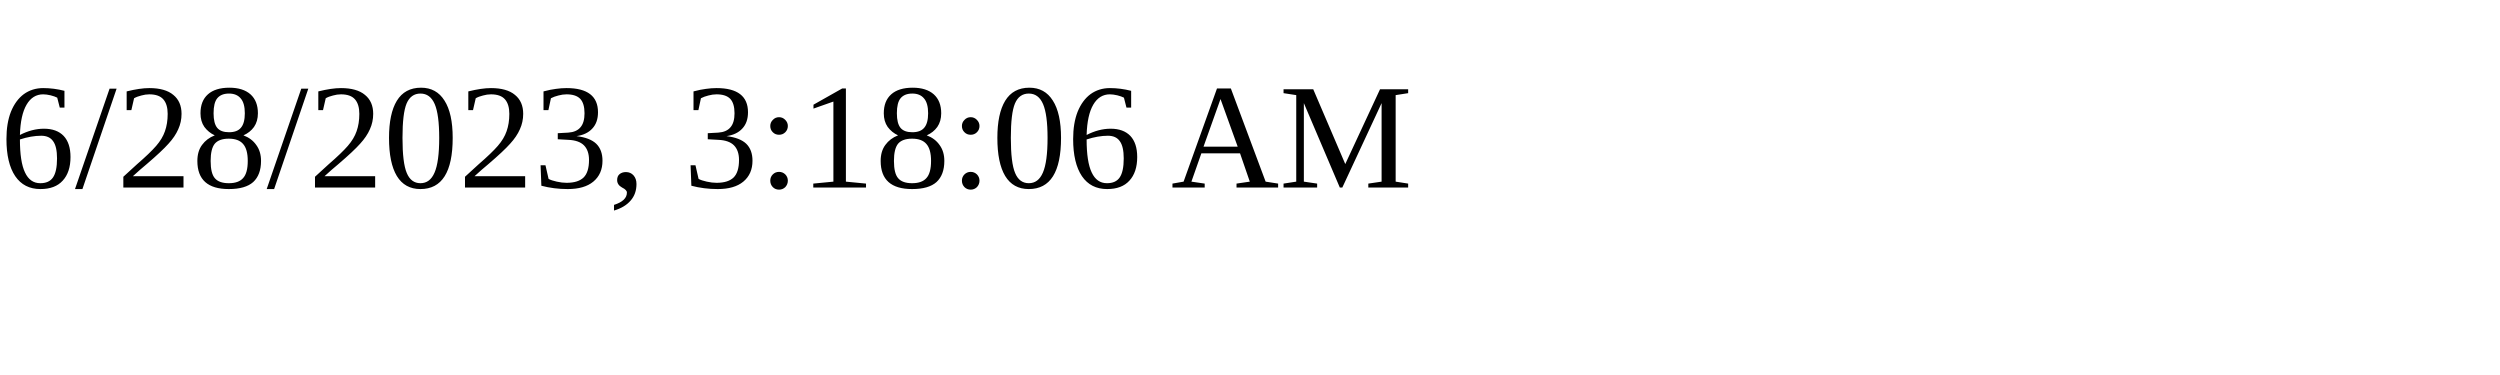
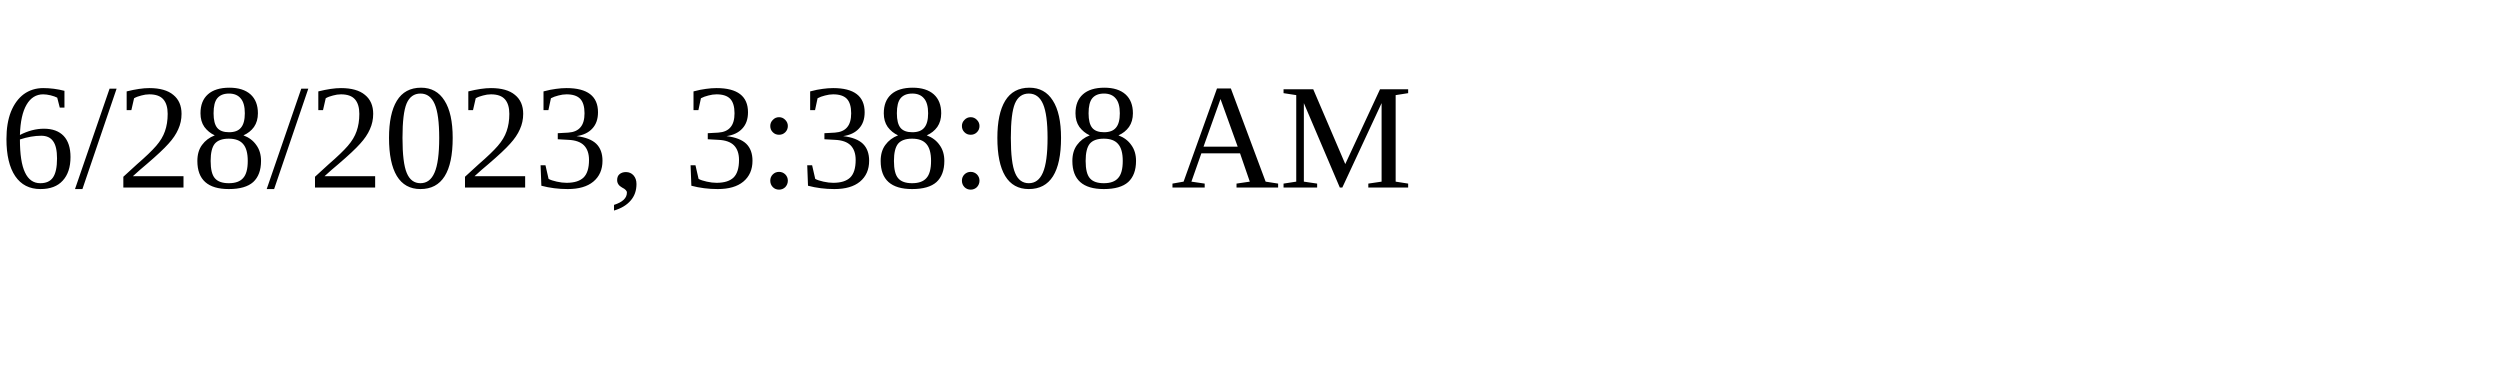
<svg xmlns="http://www.w3.org/2000/svg" height="30" width="200">
-   <text x="0" y="15">6/28/2023, 3:18:06 AM</text>
+   <text x="0" y="15">6/28/2023, 3:38:08 AM</text>
</svg>
